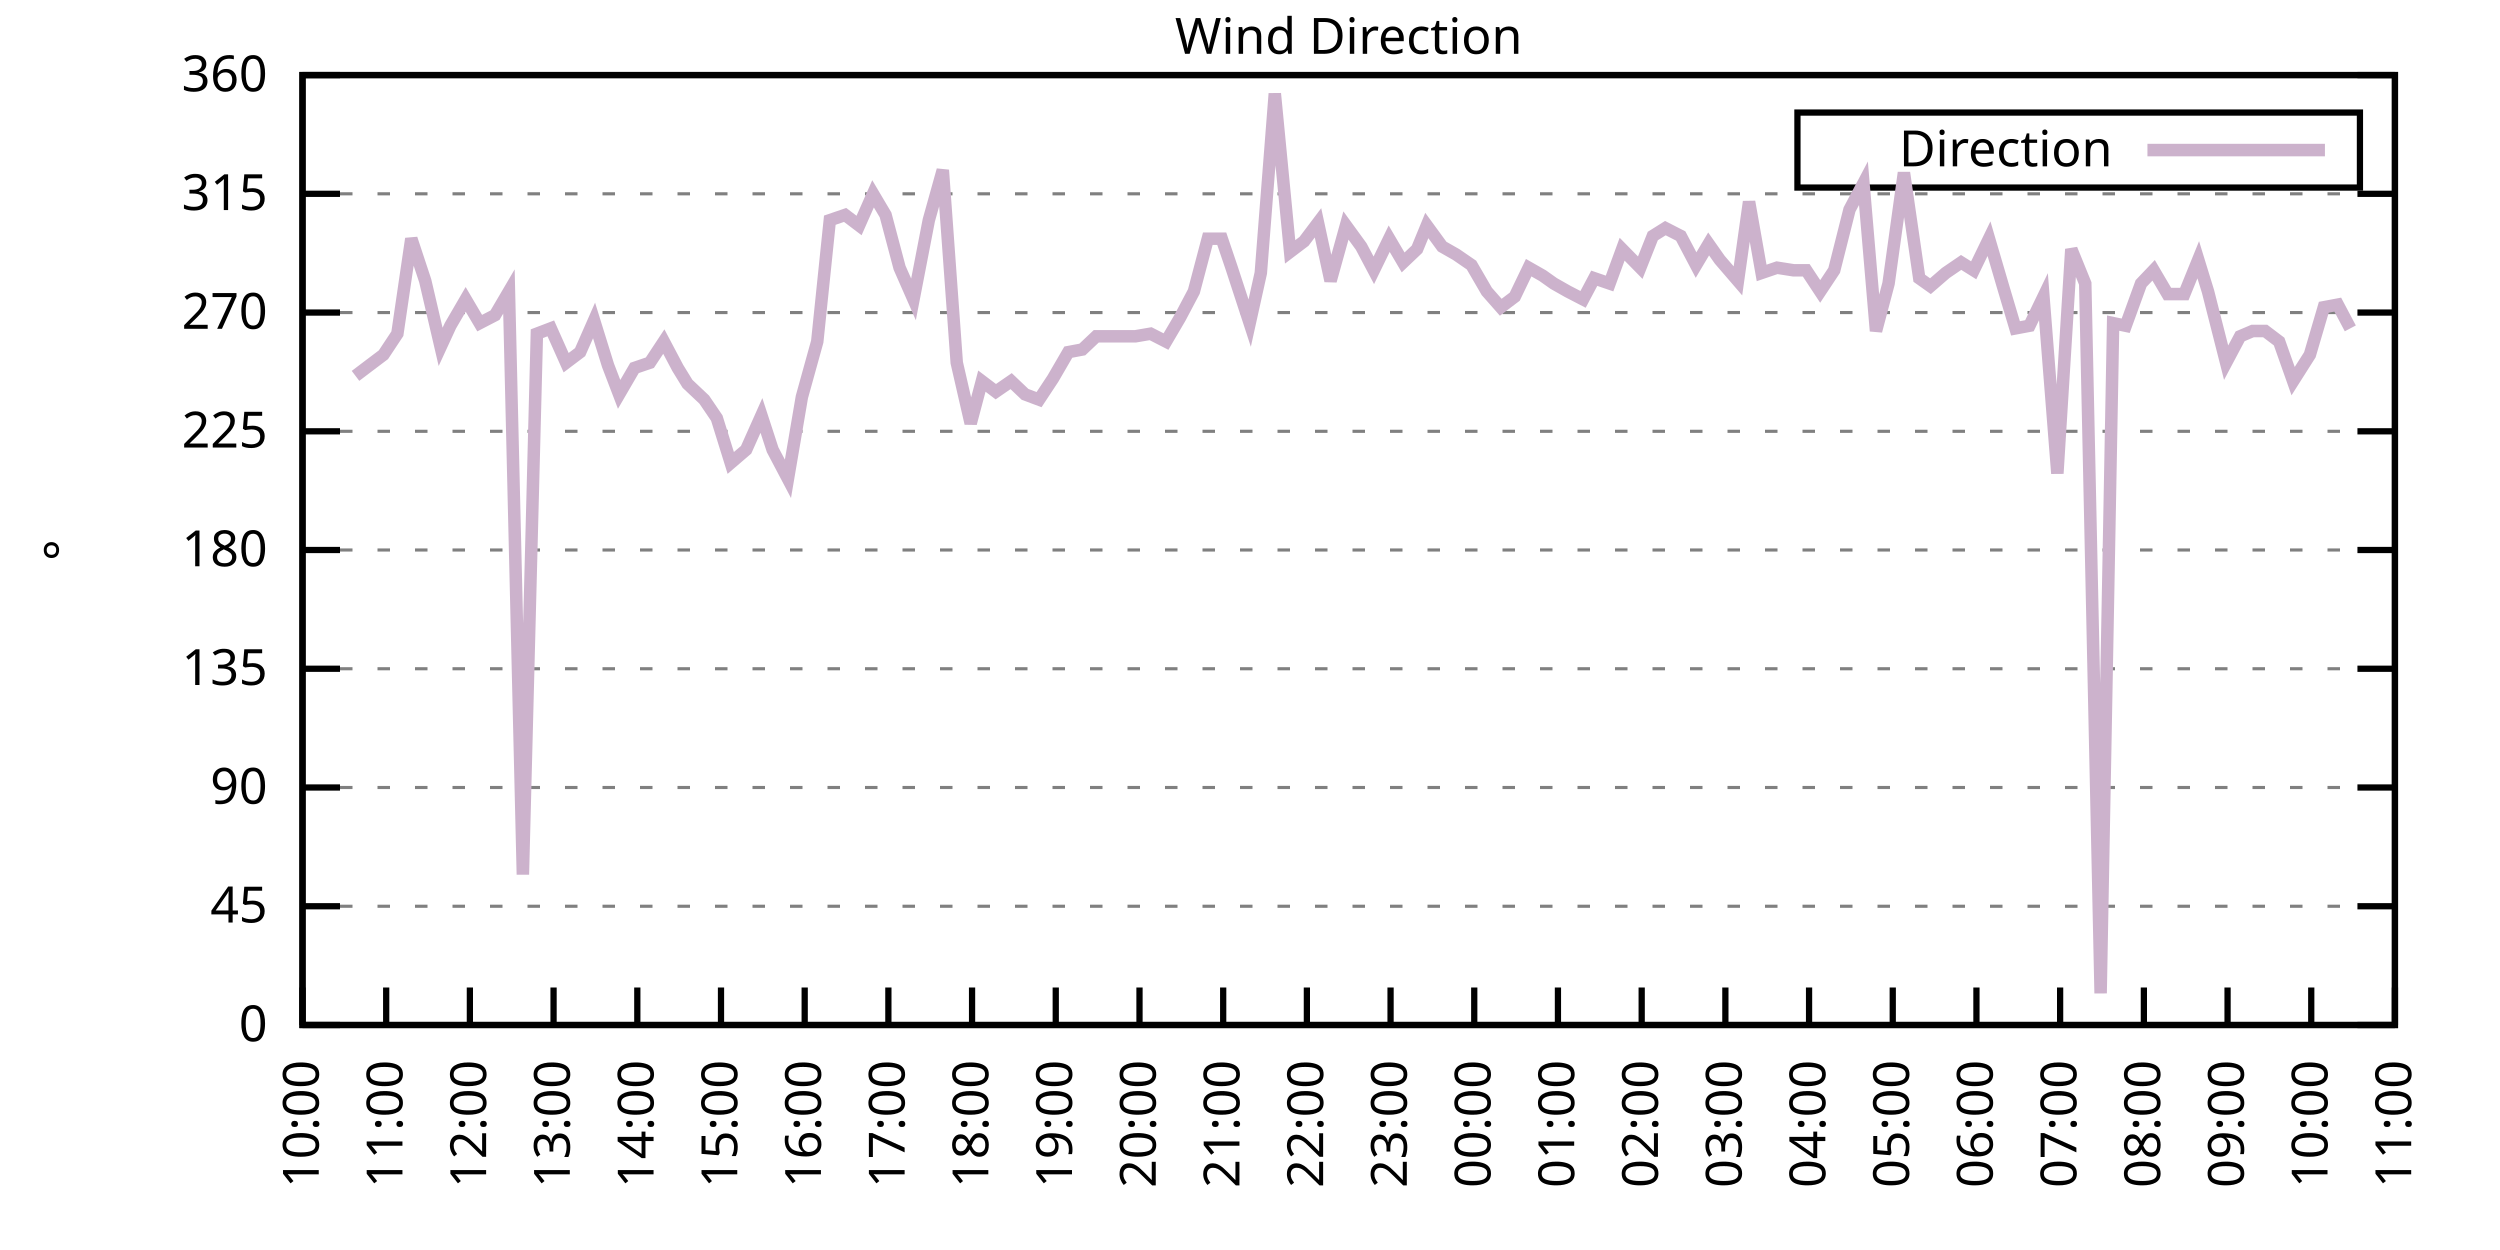
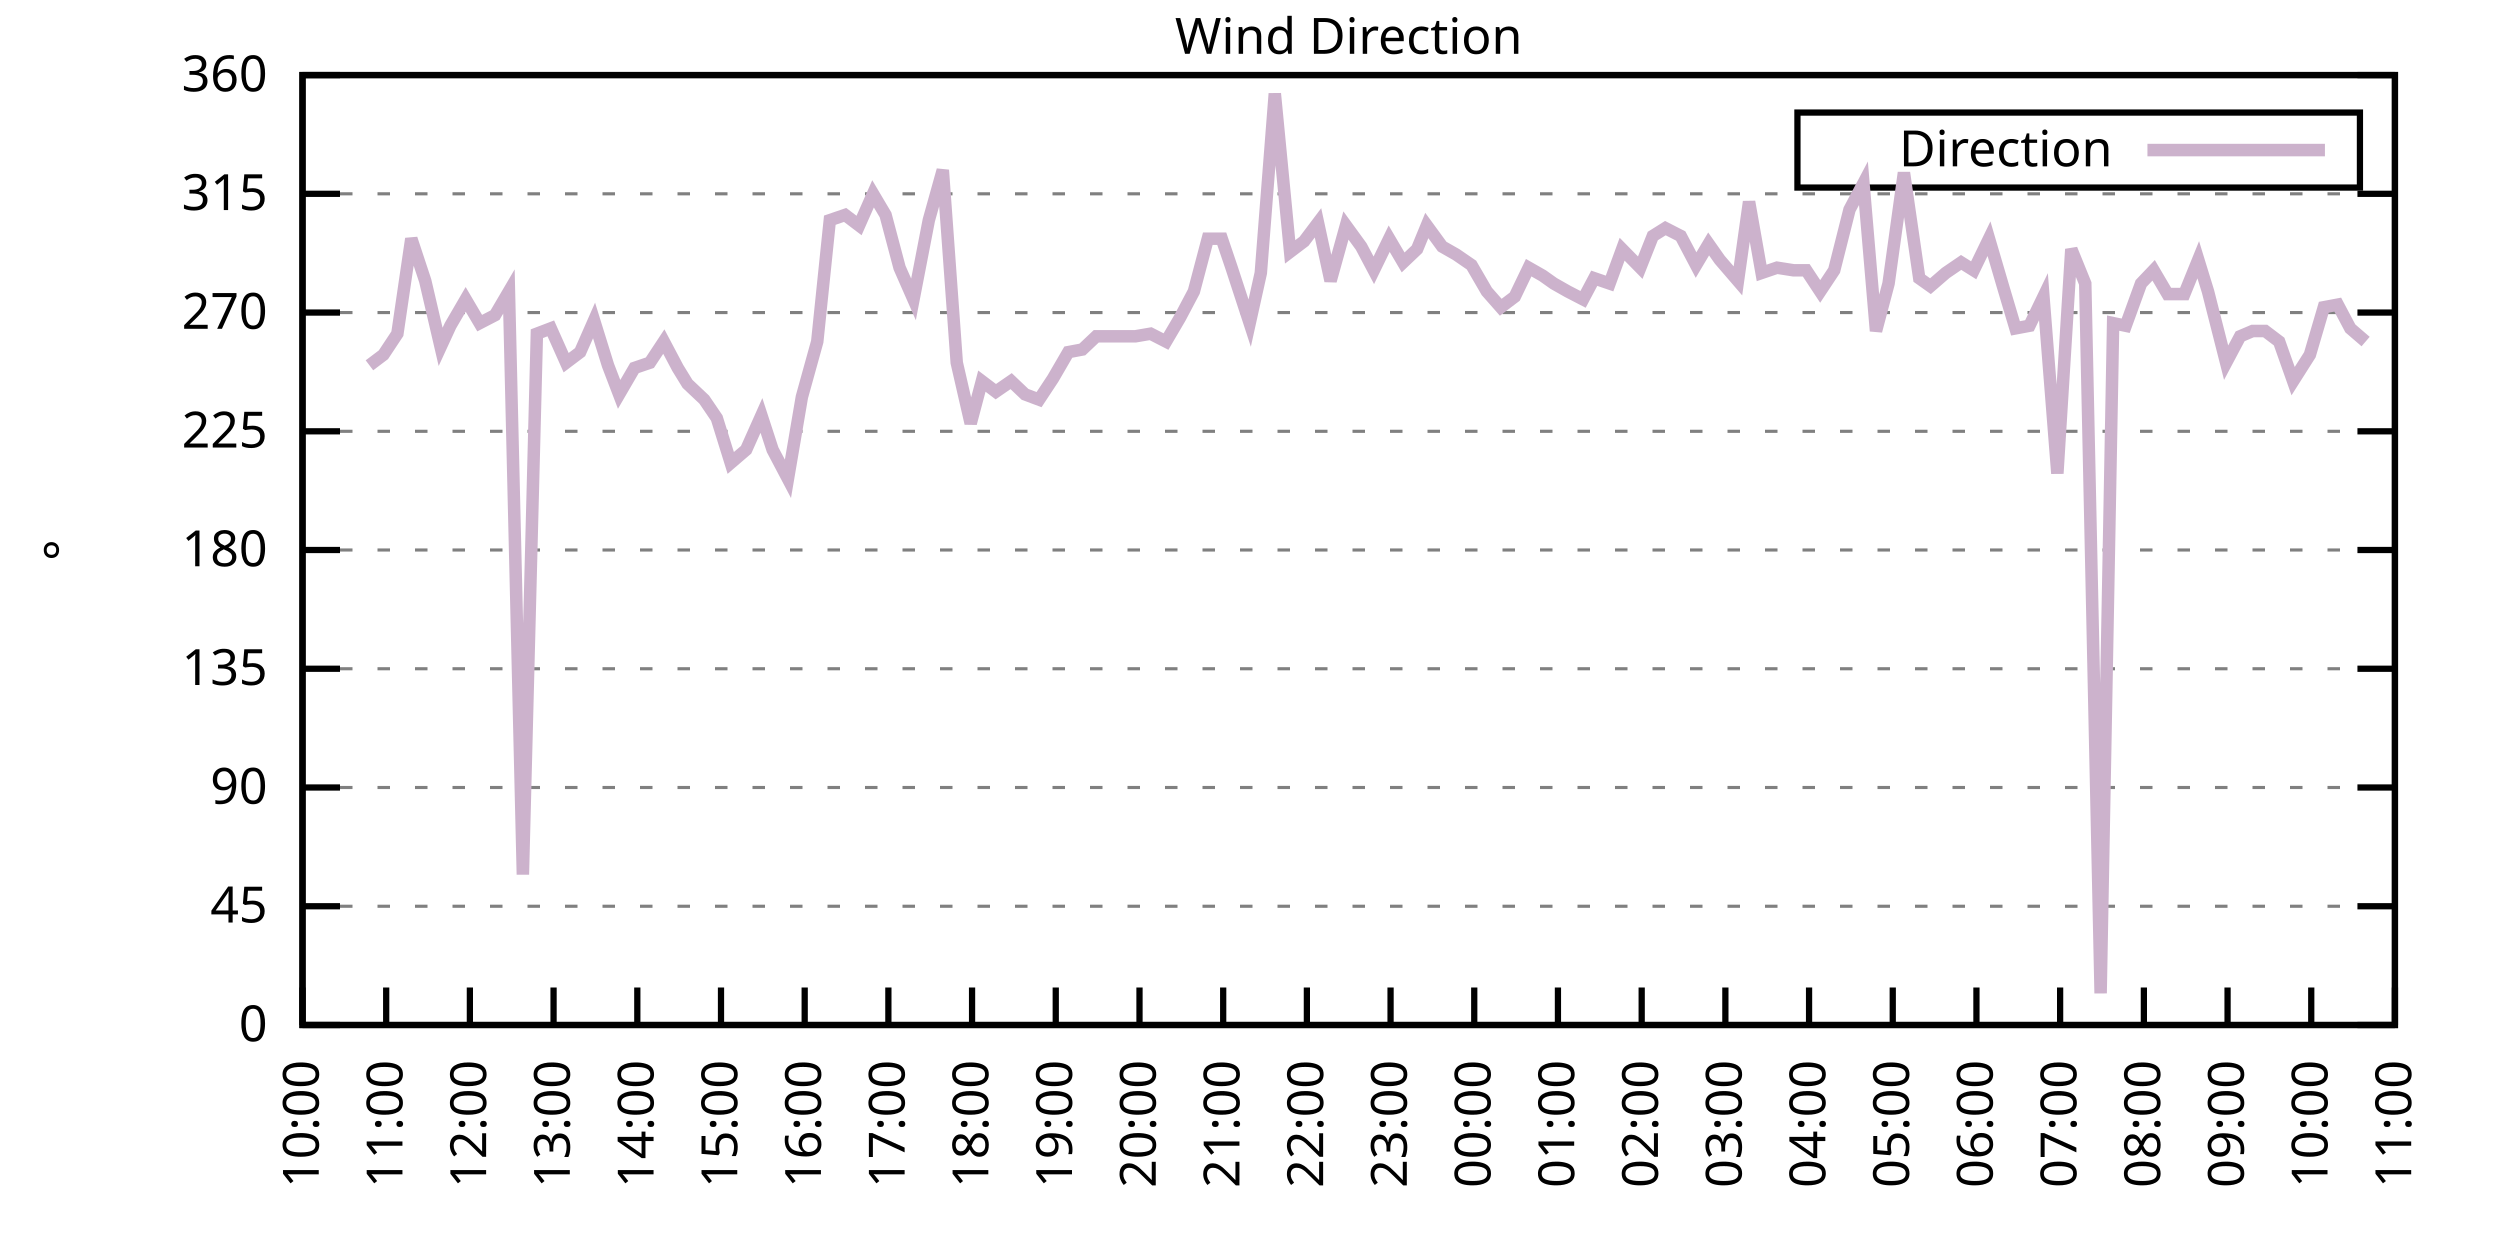
<svg xmlns="http://www.w3.org/2000/svg" xmlns:xlink="http://www.w3.org/1999/xlink" width="400" height="200" viewBox="0 0 400 200">
  <g id="gnuplot_canvas">
    <rect x="0" y="0" width="400" height="200" fill="none" />
    <defs>
      <circle id="gpDot" r="0.5" stroke-width="0.5" stroke="currentColor" />
      <path id="gpPt0" stroke-width="0.333" stroke="currentColor" d="M-1,0 h2 M0,-1 v2" />
      <path id="gpPt1" stroke-width="0.333" stroke="currentColor" d="M-1,-1 L1,1 M1,-1 L-1,1" />
      <path id="gpPt2" stroke-width="0.333" stroke="currentColor" d="M-1,0 L1,0 M0,-1 L0,1 M-1,-1 L1,1 M-1,1 L1,-1" />
      <rect id="gpPt3" stroke-width="0.333" stroke="currentColor" x="-1" y="-1" width="2" height="2" />
      <rect id="gpPt4" stroke-width="0.333" stroke="currentColor" fill="currentColor" x="-1" y="-1" width="2" height="2" />
      <circle id="gpPt5" stroke-width="0.333" stroke="currentColor" cx="0" cy="0" r="1" />
      <use xlink:href="#gpPt5" id="gpPt6" fill="currentColor" stroke="none" />
      <path id="gpPt7" stroke-width="0.333" stroke="currentColor" d="M0,-1.33 L-1.33,0.67 L1.33,0.67 z" />
      <use xlink:href="#gpPt7" id="gpPt8" fill="currentColor" stroke="none" />
      <use xlink:href="#gpPt7" id="gpPt9" stroke="currentColor" transform="rotate(180)" />
      <use xlink:href="#gpPt9" id="gpPt10" fill="currentColor" stroke="none" />
      <use xlink:href="#gpPt3" id="gpPt11" stroke="currentColor" transform="rotate(45)" />
      <use xlink:href="#gpPt11" id="gpPt12" fill="currentColor" stroke="none" />
      <path id="gpPt13" stroke-width="0.333" stroke="currentColor" d="M0,1.330 L1.265,0.411 L0.782,-1.067 L-0.782,-1.076 L-1.265,0.411 z" />
      <use xlink:href="#gpPt13" id="gpPt14" fill="currentColor" stroke="none" />
      <filter id="textbox" filterUnits="objectBoundingBox" x="0" y="0" height="1" width="1">
        <feFlood flood-color="white" flood-opacity="1" result="bgnd" />
        <feComposite in="SourceGraphic" in2="bgnd" operator="atop" />
      </filter>
      <filter id="greybox" filterUnits="objectBoundingBox" x="0" y="0" height="1" width="1">
        <feFlood flood-color="lightgrey" flood-opacity="1" result="grey" />
        <feComposite in="SourceGraphic" in2="grey" operator="atop" />
      </filter>
    </defs>
    <g fill="none" color="white" stroke="currentColor" stroke-width="1.00" stroke-linecap="butt" stroke-linejoin="miter">
</g>
    <g fill="none" color="black" stroke="currentColor" stroke-width="1.00" stroke-linecap="butt" stroke-linejoin="miter">
      <g stroke="none" shape-rendering="crispEdges">
        <polygon fill="rgb(255, 255, 255)" points="48.40,164.00 383.18,164.00 383.18,12.02 48.40,12.02 " />
      </g>
    </g>
    <g fill="none" color="black" stroke="currentColor" stroke-width="1.00" stroke-linecap="butt" stroke-linejoin="miter">
</g>
    <g fill="none" color="black" stroke="black" stroke-width="0.50" stroke-linecap="butt" stroke-linejoin="miter">
</g>
    <g fill="none" color="gray" stroke="currentColor" stroke-width="0.50" stroke-linecap="butt" stroke-linejoin="miter">
      <path stroke="gray" stroke-dasharray="2,4" class="gridline" d="M48.40,164.00 L383.19,164.00  " />
    </g>
    <g fill="none" color="gray" stroke="gray" stroke-width="1.00" stroke-linecap="butt" stroke-linejoin="miter">
</g>
    <g fill="none" color="black" stroke="currentColor" stroke-width="1.00" stroke-linecap="butt" stroke-linejoin="miter">
      <path stroke="black" d="M48.40,164.00 L54.40,164.00 M383.19,164.00 L377.19,164.00  " />
      <g transform="translate(42.80,166.60)" stroke="none" fill="black" font-family="Sans" font-size="8.00" text-anchor="end">
        <text>
          <tspan font-family="Sans"> 0</tspan>
        </text>
      </g>
    </g>
    <g fill="none" color="black" stroke="currentColor" stroke-width="1.00" stroke-linecap="butt" stroke-linejoin="miter">
</g>
    <g fill="none" color="black" stroke="black" stroke-width="0.50" stroke-linecap="butt" stroke-linejoin="miter">
</g>
    <g fill="none" color="gray" stroke="currentColor" stroke-width="0.50" stroke-linecap="butt" stroke-linejoin="miter">
      <path stroke="gray" stroke-dasharray="2,4" class="gridline" d="M48.40,145.00 L383.19,145.00  " />
    </g>
    <g fill="none" color="gray" stroke="gray" stroke-width="1.00" stroke-linecap="butt" stroke-linejoin="miter">
</g>
    <g fill="none" color="black" stroke="currentColor" stroke-width="1.00" stroke-linecap="butt" stroke-linejoin="miter">
      <path stroke="black" d="M48.40,145.00 L54.40,145.00 M383.19,145.00 L377.19,145.00  " />
      <g transform="translate(42.80,147.60)" stroke="none" fill="black" font-family="Sans" font-size="8.00" text-anchor="end">
        <text>
          <tspan font-family="Sans"> 45</tspan>
        </text>
      </g>
    </g>
    <g fill="none" color="black" stroke="currentColor" stroke-width="1.00" stroke-linecap="butt" stroke-linejoin="miter">
</g>
    <g fill="none" color="black" stroke="black" stroke-width="0.50" stroke-linecap="butt" stroke-linejoin="miter">
</g>
    <g fill="none" color="gray" stroke="currentColor" stroke-width="0.50" stroke-linecap="butt" stroke-linejoin="miter">
      <path stroke="gray" stroke-dasharray="2,4" class="gridline" d="M48.40,126.00 L383.19,126.00  " />
    </g>
    <g fill="none" color="gray" stroke="gray" stroke-width="1.00" stroke-linecap="butt" stroke-linejoin="miter">
</g>
    <g fill="none" color="black" stroke="currentColor" stroke-width="1.00" stroke-linecap="butt" stroke-linejoin="miter">
      <path stroke="black" d="M48.40,126.00 L54.40,126.00 M383.19,126.00 L377.19,126.00  " />
      <g transform="translate(42.80,128.60)" stroke="none" fill="black" font-family="Sans" font-size="8.00" text-anchor="end">
        <text>
          <tspan font-family="Sans"> 90</tspan>
        </text>
      </g>
    </g>
    <g fill="none" color="black" stroke="currentColor" stroke-width="1.00" stroke-linecap="butt" stroke-linejoin="miter">
</g>
    <g fill="none" color="black" stroke="black" stroke-width="0.50" stroke-linecap="butt" stroke-linejoin="miter">
</g>
    <g fill="none" color="gray" stroke="currentColor" stroke-width="0.50" stroke-linecap="butt" stroke-linejoin="miter">
      <path stroke="gray" stroke-dasharray="2,4" class="gridline" d="M48.40,107.00 L383.19,107.00  " />
    </g>
    <g fill="none" color="gray" stroke="gray" stroke-width="1.00" stroke-linecap="butt" stroke-linejoin="miter">
</g>
    <g fill="none" color="black" stroke="currentColor" stroke-width="1.00" stroke-linecap="butt" stroke-linejoin="miter">
      <path stroke="black" d="M48.40,107.00 L54.40,107.00 M383.19,107.00 L377.19,107.00  " />
      <g transform="translate(42.80,109.60)" stroke="none" fill="black" font-family="Sans" font-size="8.00" text-anchor="end">
        <text>
          <tspan font-family="Sans"> 135</tspan>
        </text>
      </g>
    </g>
    <g fill="none" color="black" stroke="currentColor" stroke-width="1.00" stroke-linecap="butt" stroke-linejoin="miter">
</g>
    <g fill="none" color="black" stroke="black" stroke-width="0.50" stroke-linecap="butt" stroke-linejoin="miter">
</g>
    <g fill="none" color="gray" stroke="currentColor" stroke-width="0.50" stroke-linecap="butt" stroke-linejoin="miter">
      <path stroke="gray" stroke-dasharray="2,4" class="gridline" d="M48.40,88.00 L383.19,88.00  " />
    </g>
    <g fill="none" color="gray" stroke="gray" stroke-width="1.00" stroke-linecap="butt" stroke-linejoin="miter">
</g>
    <g fill="none" color="black" stroke="currentColor" stroke-width="1.00" stroke-linecap="butt" stroke-linejoin="miter">
      <path stroke="black" d="M48.40,88.00 L54.40,88.00 M383.19,88.00 L377.19,88.00  " />
      <g transform="translate(42.80,90.60)" stroke="none" fill="black" font-family="Sans" font-size="8.00" text-anchor="end">
        <text>
          <tspan font-family="Sans"> 180</tspan>
        </text>
      </g>
    </g>
    <g fill="none" color="black" stroke="currentColor" stroke-width="1.00" stroke-linecap="butt" stroke-linejoin="miter">
</g>
    <g fill="none" color="black" stroke="black" stroke-width="0.50" stroke-linecap="butt" stroke-linejoin="miter">
</g>
    <g fill="none" color="gray" stroke="currentColor" stroke-width="0.50" stroke-linecap="butt" stroke-linejoin="miter">
      <path stroke="gray" stroke-dasharray="2,4" class="gridline" d="M48.40,69.01 L383.19,69.01  " />
    </g>
    <g fill="none" color="gray" stroke="gray" stroke-width="1.00" stroke-linecap="butt" stroke-linejoin="miter">
</g>
    <g fill="none" color="black" stroke="currentColor" stroke-width="1.00" stroke-linecap="butt" stroke-linejoin="miter">
      <path stroke="black" d="M48.40,69.01 L54.40,69.01 M383.19,69.01 L377.19,69.01  " />
      <g transform="translate(42.80,71.61)" stroke="none" fill="black" font-family="Sans" font-size="8.00" text-anchor="end">
        <text>
          <tspan font-family="Sans"> 225</tspan>
        </text>
      </g>
    </g>
    <g fill="none" color="black" stroke="currentColor" stroke-width="1.00" stroke-linecap="butt" stroke-linejoin="miter">
</g>
    <g fill="none" color="black" stroke="black" stroke-width="0.50" stroke-linecap="butt" stroke-linejoin="miter">
</g>
    <g fill="none" color="gray" stroke="currentColor" stroke-width="0.50" stroke-linecap="butt" stroke-linejoin="miter">
      <path stroke="gray" stroke-dasharray="2,4" class="gridline" d="M48.40,50.01 L383.19,50.01  " />
    </g>
    <g fill="none" color="gray" stroke="gray" stroke-width="1.00" stroke-linecap="butt" stroke-linejoin="miter">
</g>
    <g fill="none" color="black" stroke="currentColor" stroke-width="1.00" stroke-linecap="butt" stroke-linejoin="miter">
      <path stroke="black" d="M48.40,50.01 L54.40,50.01 M383.19,50.01 L377.19,50.01  " />
      <g transform="translate(42.80,52.61)" stroke="none" fill="black" font-family="Sans" font-size="8.00" text-anchor="end">
        <text>
          <tspan font-family="Sans"> 270</tspan>
        </text>
      </g>
    </g>
    <g fill="none" color="black" stroke="currentColor" stroke-width="1.00" stroke-linecap="butt" stroke-linejoin="miter">
</g>
    <g fill="none" color="black" stroke="black" stroke-width="0.50" stroke-linecap="butt" stroke-linejoin="miter">
</g>
    <g fill="none" color="gray" stroke="currentColor" stroke-width="0.50" stroke-linecap="butt" stroke-linejoin="miter">
      <path stroke="gray" stroke-dasharray="2,4" class="gridline" d="M48.40,31.01 L383.19,31.01  " />
    </g>
    <g fill="none" color="gray" stroke="gray" stroke-width="1.00" stroke-linecap="butt" stroke-linejoin="miter">
</g>
    <g fill="none" color="black" stroke="currentColor" stroke-width="1.00" stroke-linecap="butt" stroke-linejoin="miter">
      <path stroke="black" d="M48.40,31.01 L54.40,31.01 M383.19,31.01 L377.19,31.01  " />
      <g transform="translate(42.80,33.61)" stroke="none" fill="black" font-family="Sans" font-size="8.00" text-anchor="end">
        <text>
          <tspan font-family="Sans"> 315</tspan>
        </text>
      </g>
    </g>
    <g fill="none" color="black" stroke="currentColor" stroke-width="1.00" stroke-linecap="butt" stroke-linejoin="miter">
</g>
    <g fill="none" color="black" stroke="black" stroke-width="0.50" stroke-linecap="butt" stroke-linejoin="miter">
</g>
    <g fill="none" color="gray" stroke="currentColor" stroke-width="0.50" stroke-linecap="butt" stroke-linejoin="miter">
      <path stroke="gray" stroke-dasharray="2,4" class="gridline" d="M48.40,12.01 L383.19,12.01  " />
    </g>
    <g fill="none" color="gray" stroke="gray" stroke-width="1.00" stroke-linecap="butt" stroke-linejoin="miter">
</g>
    <g fill="none" color="black" stroke="currentColor" stroke-width="1.00" stroke-linecap="butt" stroke-linejoin="miter">
      <path stroke="black" d="M48.40,12.01 L54.40,12.01 M383.19,12.01 L377.19,12.01  " />
      <g transform="translate(42.80,14.61)" stroke="none" fill="black" font-family="Sans" font-size="8.00" text-anchor="end">
        <text>
          <tspan font-family="Sans"> 360</tspan>
        </text>
      </g>
    </g>
    <g fill="none" color="black" stroke="currentColor" stroke-width="1.00" stroke-linecap="butt" stroke-linejoin="miter">
      <path stroke="black" d="M48.40,164.00 L48.40,158.00  " />
      <g transform="translate(51.00,169.60) rotate(270.00)" stroke="none" fill="black" font-family="Sans" font-size="8.00" text-anchor="end">
        <text>
          <tspan font-family="Sans">10:00</tspan>
        </text>
      </g>
    </g>
    <g fill="none" color="black" stroke="currentColor" stroke-width="1.00" stroke-linecap="butt" stroke-linejoin="miter">
      <path stroke="black" d="M61.79,164.00 L61.79,158.00  " />
      <g transform="translate(64.39,169.60) rotate(270.00)" stroke="none" fill="black" font-family="Sans" font-size="8.00" text-anchor="end">
        <text>
          <tspan font-family="Sans">11:00</tspan>
        </text>
      </g>
    </g>
    <g fill="none" color="black" stroke="currentColor" stroke-width="1.00" stroke-linecap="butt" stroke-linejoin="miter">
      <path stroke="black" d="M75.18,164.00 L75.18,158.00  " />
      <g transform="translate(77.78,169.60) rotate(270.00)" stroke="none" fill="black" font-family="Sans" font-size="8.00" text-anchor="end">
        <text>
          <tspan font-family="Sans">12:00</tspan>
        </text>
      </g>
    </g>
    <g fill="none" color="black" stroke="currentColor" stroke-width="1.00" stroke-linecap="butt" stroke-linejoin="miter">
      <path stroke="black" d="M88.57,164.00 L88.57,158.00  " />
      <g transform="translate(91.17,169.60) rotate(270.00)" stroke="none" fill="black" font-family="Sans" font-size="8.00" text-anchor="end">
        <text>
          <tspan font-family="Sans">13:00</tspan>
        </text>
      </g>
    </g>
    <g fill="none" color="black" stroke="currentColor" stroke-width="1.00" stroke-linecap="butt" stroke-linejoin="miter">
      <path stroke="black" d="M101.97,164.00 L101.97,158.00  " />
      <g transform="translate(104.57,169.60) rotate(270.00)" stroke="none" fill="black" font-family="Sans" font-size="8.00" text-anchor="end">
        <text>
          <tspan font-family="Sans">14:00</tspan>
        </text>
      </g>
    </g>
    <g fill="none" color="black" stroke="currentColor" stroke-width="1.00" stroke-linecap="butt" stroke-linejoin="miter">
      <path stroke="black" d="M115.36,164.00 L115.36,158.00  " />
      <g transform="translate(117.96,169.60) rotate(270.00)" stroke="none" fill="black" font-family="Sans" font-size="8.00" text-anchor="end">
        <text>
          <tspan font-family="Sans">15:00</tspan>
        </text>
      </g>
    </g>
    <g fill="none" color="black" stroke="currentColor" stroke-width="1.00" stroke-linecap="butt" stroke-linejoin="miter">
      <path stroke="black" d="M128.75,164.00 L128.75,158.00  " />
      <g transform="translate(131.35,169.60) rotate(270.00)" stroke="none" fill="black" font-family="Sans" font-size="8.00" text-anchor="end">
        <text>
          <tspan font-family="Sans">16:00</tspan>
        </text>
      </g>
    </g>
    <g fill="none" color="black" stroke="currentColor" stroke-width="1.00" stroke-linecap="butt" stroke-linejoin="miter">
      <path stroke="black" d="M142.14,164.00 L142.14,158.00  " />
      <g transform="translate(144.74,169.60) rotate(270.00)" stroke="none" fill="black" font-family="Sans" font-size="8.00" text-anchor="end">
        <text>
          <tspan font-family="Sans">17:00</tspan>
        </text>
      </g>
    </g>
    <g fill="none" color="black" stroke="currentColor" stroke-width="1.00" stroke-linecap="butt" stroke-linejoin="miter">
      <path stroke="black" d="M155.53,164.00 L155.53,158.00  " />
      <g transform="translate(158.13,169.60) rotate(270.00)" stroke="none" fill="black" font-family="Sans" font-size="8.00" text-anchor="end">
        <text>
          <tspan font-family="Sans">18:00</tspan>
        </text>
      </g>
    </g>
    <g fill="none" color="black" stroke="currentColor" stroke-width="1.00" stroke-linecap="butt" stroke-linejoin="miter">
      <path stroke="black" d="M168.92,164.00 L168.92,158.00  " />
      <g transform="translate(171.52,169.60) rotate(270.00)" stroke="none" fill="black" font-family="Sans" font-size="8.00" text-anchor="end">
        <text>
          <tspan font-family="Sans">19:00</tspan>
        </text>
      </g>
    </g>
    <g fill="none" color="black" stroke="currentColor" stroke-width="1.00" stroke-linecap="butt" stroke-linejoin="miter">
      <path stroke="black" d="M182.32,164.00 L182.32,158.00  " />
      <g transform="translate(184.92,169.60) rotate(270.00)" stroke="none" fill="black" font-family="Sans" font-size="8.00" text-anchor="end">
        <text>
          <tspan font-family="Sans">20:00</tspan>
        </text>
      </g>
    </g>
    <g fill="none" color="black" stroke="currentColor" stroke-width="1.00" stroke-linecap="butt" stroke-linejoin="miter">
      <path stroke="black" d="M195.71,164.00 L195.71,158.00  " />
      <g transform="translate(198.31,169.60) rotate(270.00)" stroke="none" fill="black" font-family="Sans" font-size="8.00" text-anchor="end">
        <text>
          <tspan font-family="Sans">21:00</tspan>
        </text>
      </g>
    </g>
    <g fill="none" color="black" stroke="currentColor" stroke-width="1.00" stroke-linecap="butt" stroke-linejoin="miter">
      <path stroke="black" d="M209.10,164.00 L209.10,158.00  " />
      <g transform="translate(211.70,169.60) rotate(270.00)" stroke="none" fill="black" font-family="Sans" font-size="8.00" text-anchor="end">
        <text>
          <tspan font-family="Sans">22:00</tspan>
        </text>
      </g>
    </g>
    <g fill="none" color="black" stroke="currentColor" stroke-width="1.00" stroke-linecap="butt" stroke-linejoin="miter">
      <path stroke="black" d="M222.49,164.00 L222.49,158.00  " />
      <g transform="translate(225.09,169.60) rotate(270.00)" stroke="none" fill="black" font-family="Sans" font-size="8.00" text-anchor="end">
        <text>
          <tspan font-family="Sans">23:00</tspan>
        </text>
      </g>
    </g>
    <g fill="none" color="black" stroke="currentColor" stroke-width="1.00" stroke-linecap="butt" stroke-linejoin="miter">
      <path stroke="black" d="M235.88,164.00 L235.88,158.00  " />
      <g transform="translate(238.48,169.60) rotate(270.00)" stroke="none" fill="black" font-family="Sans" font-size="8.00" text-anchor="end">
        <text>
          <tspan font-family="Sans">00:00</tspan>
        </text>
      </g>
    </g>
    <g fill="none" color="black" stroke="currentColor" stroke-width="1.00" stroke-linecap="butt" stroke-linejoin="miter">
      <path stroke="black" d="M249.27,164.00 L249.27,158.00  " />
      <g transform="translate(251.87,169.60) rotate(270.00)" stroke="none" fill="black" font-family="Sans" font-size="8.00" text-anchor="end">
        <text>
          <tspan font-family="Sans">01:00</tspan>
        </text>
      </g>
    </g>
    <g fill="none" color="black" stroke="currentColor" stroke-width="1.00" stroke-linecap="butt" stroke-linejoin="miter">
      <path stroke="black" d="M262.67,164.00 L262.67,158.00  " />
      <g transform="translate(265.27,169.60) rotate(270.00)" stroke="none" fill="black" font-family="Sans" font-size="8.00" text-anchor="end">
        <text>
          <tspan font-family="Sans">02:00</tspan>
        </text>
      </g>
    </g>
    <g fill="none" color="black" stroke="currentColor" stroke-width="1.00" stroke-linecap="butt" stroke-linejoin="miter">
      <path stroke="black" d="M276.06,164.00 L276.06,158.00  " />
      <g transform="translate(278.66,169.60) rotate(270.00)" stroke="none" fill="black" font-family="Sans" font-size="8.00" text-anchor="end">
        <text>
          <tspan font-family="Sans">03:00</tspan>
        </text>
      </g>
    </g>
    <g fill="none" color="black" stroke="currentColor" stroke-width="1.00" stroke-linecap="butt" stroke-linejoin="miter">
      <path stroke="black" d="M289.45,164.00 L289.45,158.00  " />
      <g transform="translate(292.05,169.60) rotate(270.00)" stroke="none" fill="black" font-family="Sans" font-size="8.00" text-anchor="end">
        <text>
          <tspan font-family="Sans">04:00</tspan>
        </text>
      </g>
    </g>
    <g fill="none" color="black" stroke="currentColor" stroke-width="1.00" stroke-linecap="butt" stroke-linejoin="miter">
      <path stroke="black" d="M302.84,164.00 L302.84,158.00  " />
      <g transform="translate(305.44,169.60) rotate(270.00)" stroke="none" fill="black" font-family="Sans" font-size="8.00" text-anchor="end">
        <text>
          <tspan font-family="Sans">05:00</tspan>
        </text>
      </g>
    </g>
    <g fill="none" color="black" stroke="currentColor" stroke-width="1.00" stroke-linecap="butt" stroke-linejoin="miter">
      <path stroke="black" d="M316.23,164.00 L316.23,158.00  " />
      <g transform="translate(318.83,169.60) rotate(270.00)" stroke="none" fill="black" font-family="Sans" font-size="8.00" text-anchor="end">
        <text>
          <tspan font-family="Sans">06:00</tspan>
        </text>
      </g>
    </g>
    <g fill="none" color="black" stroke="currentColor" stroke-width="1.00" stroke-linecap="butt" stroke-linejoin="miter">
      <path stroke="black" d="M329.62,164.00 L329.62,158.00  " />
      <g transform="translate(332.22,169.60) rotate(270.00)" stroke="none" fill="black" font-family="Sans" font-size="8.00" text-anchor="end">
        <text>
          <tspan font-family="Sans">07:00</tspan>
        </text>
      </g>
    </g>
    <g fill="none" color="black" stroke="currentColor" stroke-width="1.00" stroke-linecap="butt" stroke-linejoin="miter">
      <path stroke="black" d="M343.02,164.00 L343.02,158.00  " />
      <g transform="translate(345.62,169.60) rotate(270.00)" stroke="none" fill="black" font-family="Sans" font-size="8.00" text-anchor="end">
        <text>
          <tspan font-family="Sans">08:00</tspan>
        </text>
      </g>
    </g>
    <g fill="none" color="black" stroke="currentColor" stroke-width="1.00" stroke-linecap="butt" stroke-linejoin="miter">
      <path stroke="black" d="M356.41,164.00 L356.41,158.00  " />
      <g transform="translate(359.01,169.60) rotate(270.00)" stroke="none" fill="black" font-family="Sans" font-size="8.00" text-anchor="end">
        <text>
          <tspan font-family="Sans">09:00</tspan>
        </text>
      </g>
    </g>
    <g fill="none" color="black" stroke="currentColor" stroke-width="1.00" stroke-linecap="butt" stroke-linejoin="miter">
      <path stroke="black" d="M369.80,164.00 L369.80,158.00  " />
      <g transform="translate(372.40,169.60) rotate(270.00)" stroke="none" fill="black" font-family="Sans" font-size="8.00" text-anchor="end">
        <text>
          <tspan font-family="Sans">10:00</tspan>
        </text>
      </g>
    </g>
    <g fill="none" color="black" stroke="currentColor" stroke-width="1.00" stroke-linecap="butt" stroke-linejoin="miter">
      <path stroke="black" d="M383.19,164.00 L383.19,158.00  " />
      <g transform="translate(385.79,169.60) rotate(270.00)" stroke="none" fill="black" font-family="Sans" font-size="8.00" text-anchor="end">
        <text>
          <tspan font-family="Sans">11:00</tspan>
        </text>
      </g>
    </g>
    <g fill="none" color="black" stroke="currentColor" stroke-width="1.00" stroke-linecap="butt" stroke-linejoin="miter">
</g>
    <g fill="none" color="black" stroke="currentColor" stroke-width="1.00" stroke-linecap="butt" stroke-linejoin="miter">
      <path stroke="black" d="M48.40,12.01 L48.40,164.00 L383.19,164.00 L383.19,12.01 L48.40,12.01 Z  " />
    </g>
    <g fill="none" color="black" stroke="currentColor" stroke-width="1.00" stroke-linecap="butt" stroke-linejoin="miter">
</g>
    <g fill="none" color="black" stroke="currentColor" stroke-width="1.00" stroke-linecap="butt" stroke-linejoin="miter">
      <path stroke="black" d="M287.59,30.01 L287.59,18.01 L377.59,18.01 L377.59,30.01 L287.59,30.01 Z  " />
    </g>
    <g id="Wind_direction_plot_1">
      <g fill="none" color="white" stroke="black" stroke-width="2.00" stroke-linecap="butt" stroke-linejoin="miter">
</g>
      <g fill="none" color="black" stroke="currentColor" stroke-width="2.00" stroke-linecap="butt" stroke-linejoin="miter">
        <g transform="translate(337.99,26.61)" stroke="none" fill="black" font-family="Sans" font-size="8.00" text-anchor="end">
          <text>
            <tspan font-family="Sans">Direction</tspan>
          </text>
        </g>
      </g>
      <g fill="none" color="black" stroke="currentColor" stroke-width="2.00" stroke-linecap="butt" stroke-linejoin="miter">
-         <path stroke="rgb(204, 178, 204)" d="M343.59,24.01 L371.99,24.01 M56.88,60.14 L59.11,58.45 L61.35,56.76 L63.58,53.39 L65.81,38.19 L68.04,44.94   L70.50,55.50 L72.06,52.12 L74.51,47.90 L76.75,51.70 L79.20,50.43 L81.43,46.63 L83.66,139.93 L85.90,53.39   L88.13,52.54 L90.58,58.03 L92.82,56.34 L95.05,51.27 L97.28,58.45 L99.06,63.10 L101.52,58.87 L103.98,58.03   L106.21,54.65 L108.44,58.87 L110.00,61.41 L112.68,63.94 L114.69,66.90 L116.92,74.07 L119.38,71.96 L121.83,66.47   L123.62,71.96 L126.07,76.61 L128.30,63.52 L130.76,54.65 L132.77,35.23 L135.22,34.39 L137.45,36.08 L139.69,31.01   L141.69,34.39 L143.93,42.83 L146.16,47.90 L148.61,35.23 L150.85,27.21 L153.08,58.03 L155.31,67.74 L157.10,60.98   L159.33,62.67 L161.78,60.98 L164.01,63.10 L166.25,63.94 L168.48,60.56 L170.93,56.34 L173.17,55.92 L175.40,53.81   L177.63,53.81 L179.41,53.81 L181.65,53.81 L184.10,53.39 L186.56,54.65 L188.79,50.85 L191.02,46.63 L193.25,38.19   L195.48,38.19 L197.05,42.83 L199.95,51.70 L201.73,43.67 L203.97,14.97 L206.42,40.30 L208.65,38.61 L210.88,35.65   L212.89,44.94 L215.35,36.08 L217.80,39.45 L219.81,43.25 L222.27,38.19 L224.50,41.99 L226.73,39.87 L228.29,36.08   L230.75,39.45 L232.98,40.72 L235.44,42.41 L237.89,46.63 L240.12,49.16 L242.36,47.47 L244.59,42.83 L246.82,44.10   L248.60,45.36 L250.84,46.63 L253.29,47.90 L255.08,44.52 L257.53,45.36 L259.54,39.87 L262.44,42.83 L264.45,37.76   L266.46,36.50 L268.92,37.76 L271.37,42.41 L273.38,39.03 L275.16,41.56 L278.07,44.94 L279.85,32.28 L281.86,43.67   L284.32,42.83 L286.99,43.25 L289.00,43.25 L291.23,46.63 L293.47,43.25 L295.92,33.54 L298.15,29.32 L300.16,52.96   L302.17,45.36 L304.63,27.63 L307.08,44.52 L308.87,45.79 L311.32,43.67 L313.78,41.99 L315.79,43.25 L318.24,38.19   L320.47,45.79 L322.48,52.54 L324.71,52.12 L326.95,47.47 L329.18,75.76 L331.41,39.87 L333.64,45.36 L336.10,158.93   L338.10,51.70 L340.11,52.12 L342.57,45.36 L344.58,43.25 L346.81,47.05 L349.49,47.05 L351.72,41.56 L353.28,46.63   L356.18,58.03 L358.42,53.81 L360.42,52.96 L362.43,52.96 L364.66,54.65 L366.90,60.98 L369.58,56.76 L371.81,49.16   L374.04,48.74 L376.05,52.54  " />
+         <path stroke="rgb(204, 178, 204)" d="M343.59,24.01 L371.99,24.01 M59.11,58.45 L61.35,56.76 L63.58,53.39 L65.81,38.19 L68.04,44.94 L70.50,55.50   L72.06,52.12 L74.51,47.90 L76.75,51.70 L79.20,50.43 L81.43,46.63 L83.66,139.93 L85.90,53.39 L88.13,52.54   L90.58,58.03 L92.82,56.34 L95.05,51.27 L97.28,58.45 L99.06,63.10 L101.52,58.87 L103.98,58.03 L106.21,54.65   L108.44,58.87 L110.00,61.41 L112.68,63.94 L114.69,66.90 L116.92,74.07 L119.38,71.96 L121.83,66.47 L123.62,71.96   L126.07,76.61 L128.30,63.52 L130.76,54.65 L132.77,35.23 L135.22,34.39 L137.45,36.08 L139.69,31.01 L141.69,34.39   L143.93,42.83 L146.16,47.90 L148.61,35.23 L150.85,27.21 L153.08,58.03 L155.31,67.74 L157.10,60.98 L159.33,62.67   L161.78,60.98 L164.01,63.10 L166.25,63.94 L168.48,60.56 L170.93,56.34 L173.17,55.92 L175.40,53.81 L177.63,53.81   L179.41,53.81 L181.65,53.81 L184.10,53.39 L186.56,54.65 L188.79,50.85 L191.02,46.63 L193.25,38.19 L195.48,38.19   L197.05,42.83 L199.95,51.70 L201.73,43.67 L203.97,14.97 L206.42,40.30 L208.65,38.61 L210.88,35.65 L212.89,44.94   L215.35,36.08 L217.80,39.45 L219.81,43.25 L222.27,38.19 L224.50,41.99 L226.73,39.87 L228.29,36.08 L230.75,39.45   L232.98,40.72 L235.44,42.41 L237.89,46.63 L240.12,49.16 L242.36,47.47 L244.59,42.83 L246.82,44.10 L248.60,45.36   L250.84,46.63 L253.29,47.90 L255.08,44.52 L257.53,45.36 L259.54,39.87 L262.44,42.83 L264.45,37.76 L266.46,36.50   L268.92,37.76 L271.37,42.41 L273.38,39.03 L275.16,41.56 L278.07,44.94 L279.85,32.28 L281.86,43.67 L284.32,42.83   L286.99,43.25 L289.00,43.25 L291.23,46.63 L293.47,43.25 L295.92,33.54 L298.15,29.32 L300.16,52.96 L302.17,45.36   L304.63,27.63 L307.08,44.52 L308.87,45.79 L311.32,43.67 L313.78,41.99 L315.79,43.25 L318.24,38.19 L320.47,45.79   L322.48,52.54 L324.71,52.12 L326.95,47.47 L329.18,75.76 L331.41,39.87 L333.64,45.36 L336.10,158.93 L338.10,51.70   L340.11,52.12 L342.57,45.36 L344.58,43.25 L346.81,47.05 L349.49,47.05 L351.72,41.56 L353.28,46.63 L356.18,58.03   L358.42,53.81 L360.42,52.96 L362.43,52.96 L364.66,54.65 L366.90,60.98 L369.58,56.76 L371.81,49.16 L374.04,48.74   L376.05,52.54 L378.50,54.65  " />
      </g>
    </g>
    <g fill="none" color="black" stroke="currentColor" stroke-width="2.00" stroke-linecap="butt" stroke-linejoin="miter">
</g>
    <g fill="none" color="black" stroke="black" stroke-width="1.00" stroke-linecap="butt" stroke-linejoin="miter">
</g>
    <g fill="none" color="black" stroke="currentColor" stroke-width="1.00" stroke-linecap="butt" stroke-linejoin="miter">
      <path stroke="black" d="M48.40,12.01 L48.40,164.00 L383.19,164.00 L383.19,12.01 L48.40,12.01 Z  " />
      <g transform="translate(12.80,88.01) rotate(270.00)" stroke="none" fill="black" font-family="Sans" font-size="8.00" text-anchor="middle">
        <text>
          <tspan font-family="Sans">°</tspan>
        </text>
      </g>
    </g>
    <g fill="none" color="black" stroke="currentColor" stroke-width="1.00" stroke-linecap="butt" stroke-linejoin="miter">
</g>
    <g fill="none" color="black" stroke="currentColor" stroke-width="1.00" stroke-linecap="butt" stroke-linejoin="miter">
      <g transform="translate(215.79,8.61)" stroke="none" fill="black" font-family="Sans" font-size="8.00" text-anchor="middle">
        <text>
          <tspan font-family="Sans">Wind Direction</tspan>
        </text>
      </g>
    </g>
    <g fill="none" color="black" stroke="currentColor" stroke-width="1.00" stroke-linecap="butt" stroke-linejoin="miter">
</g>
  </g>
</svg>
